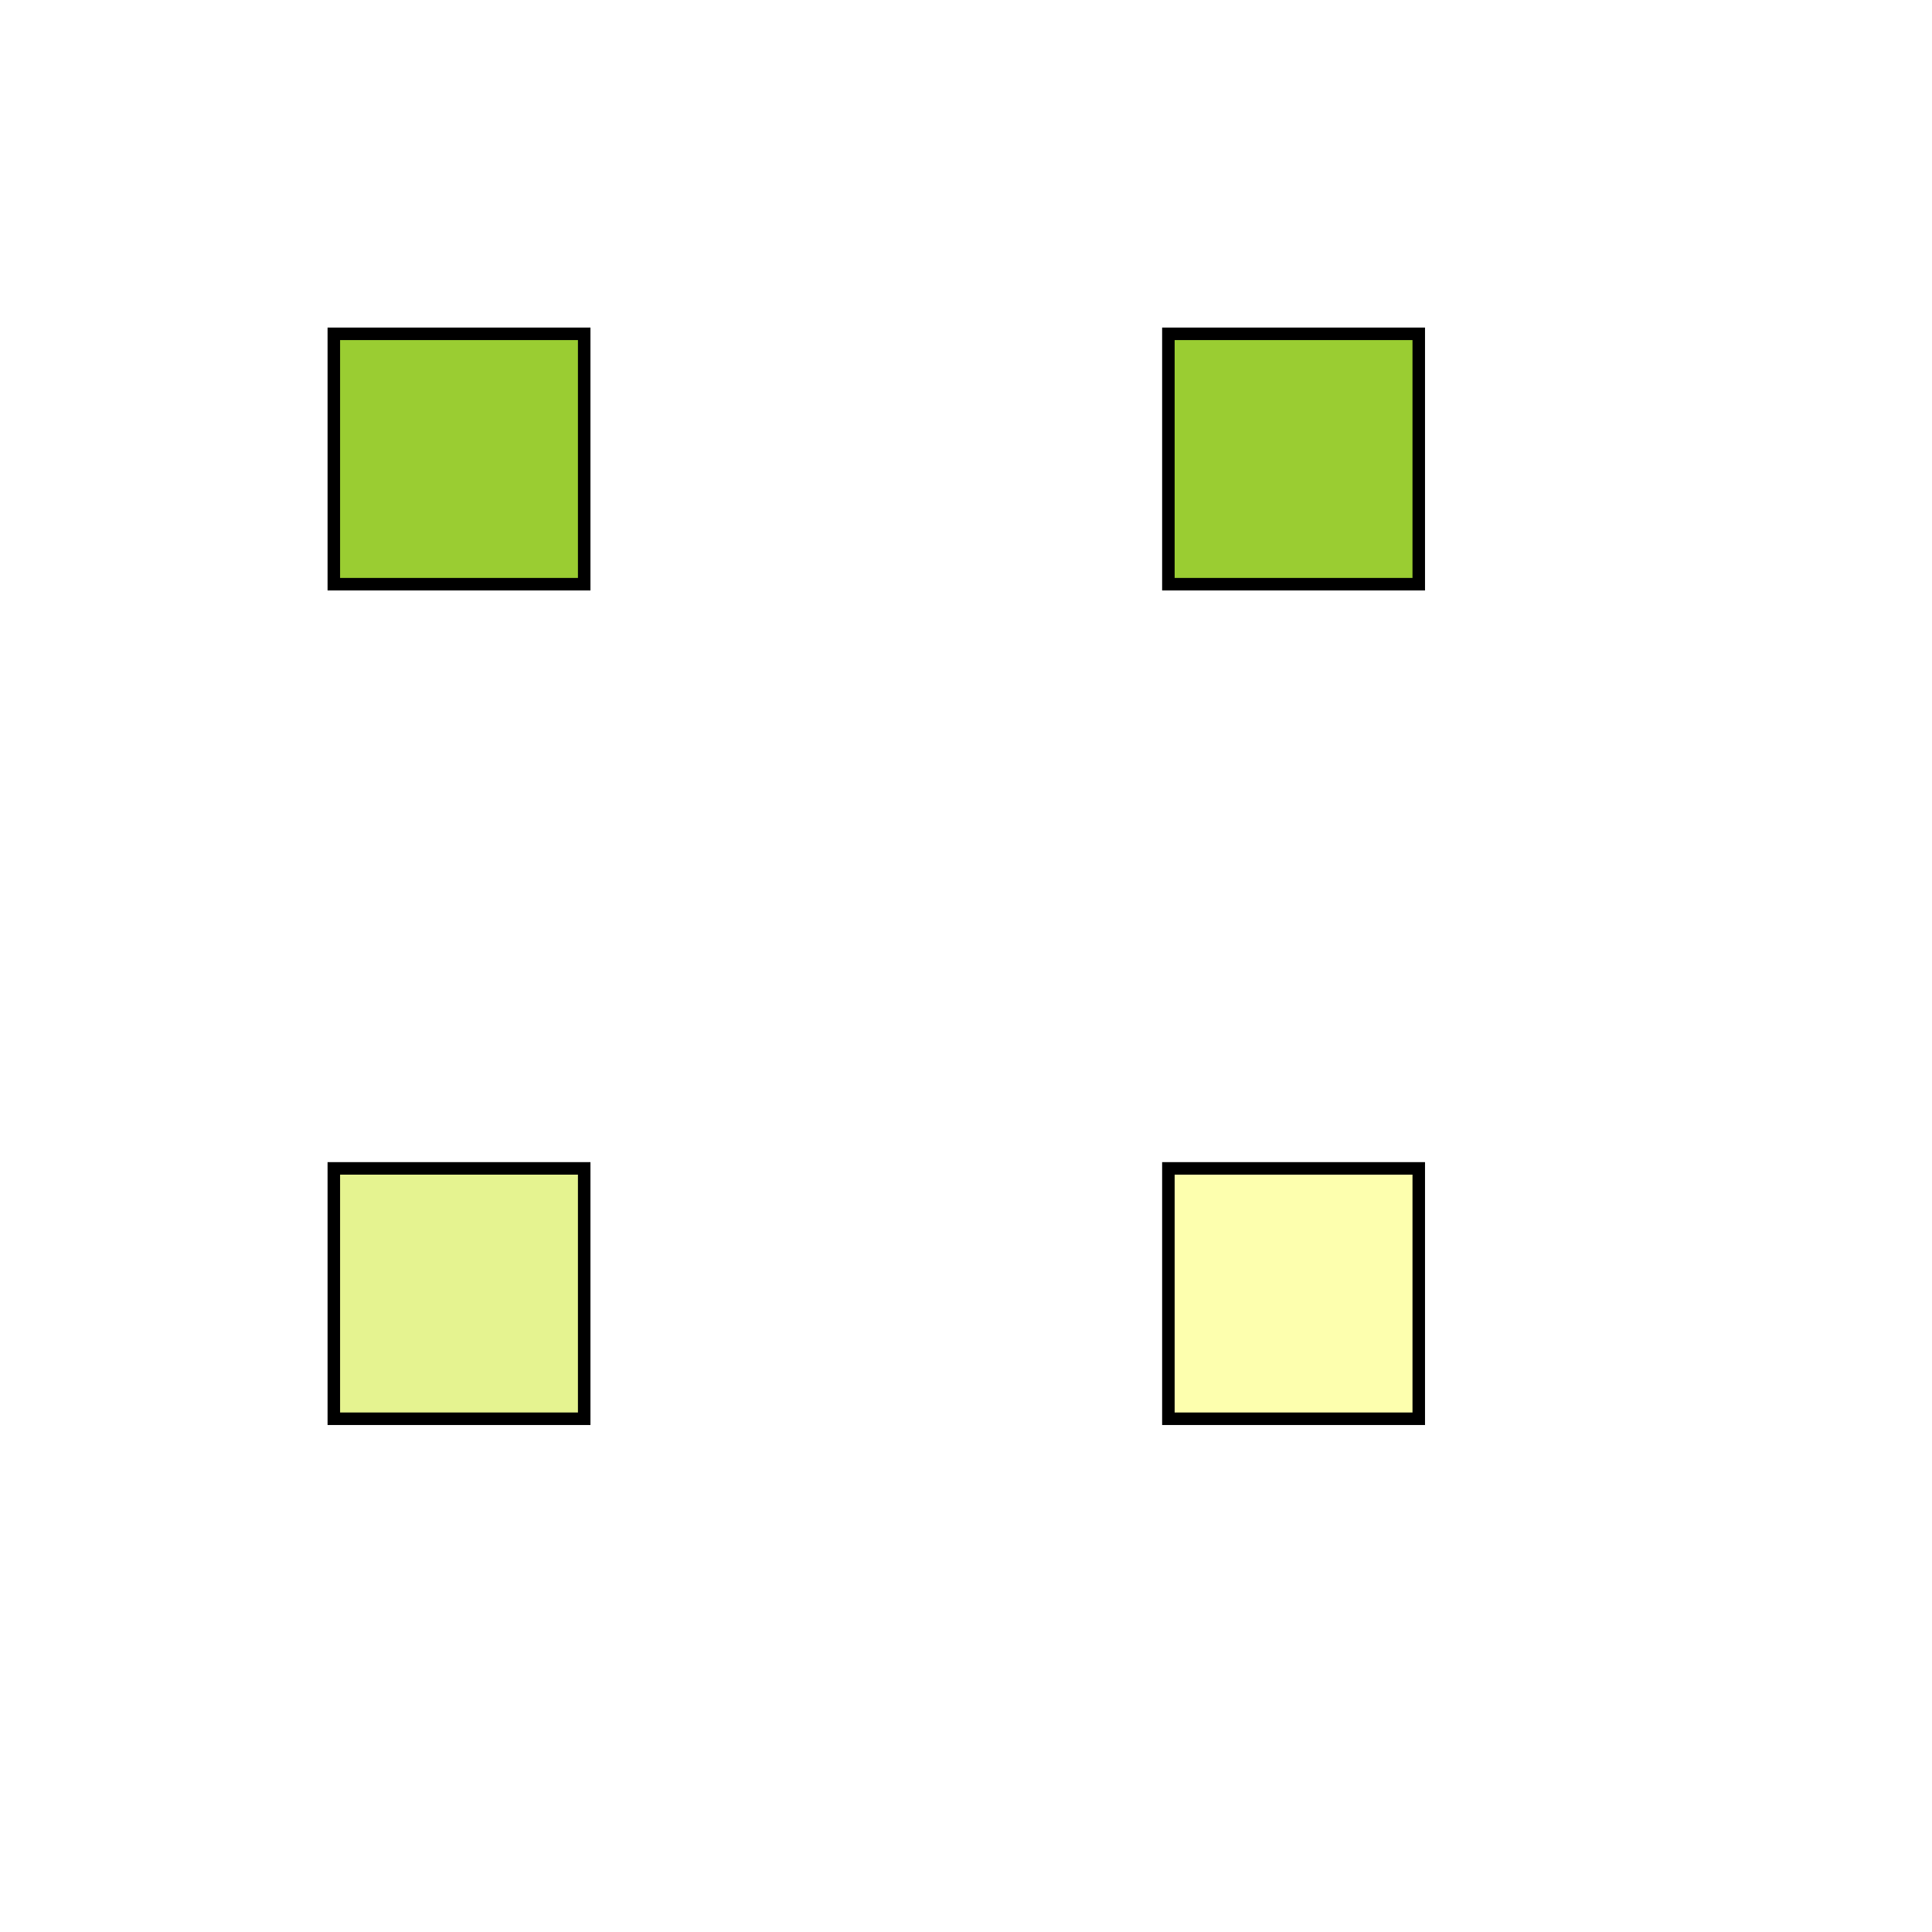
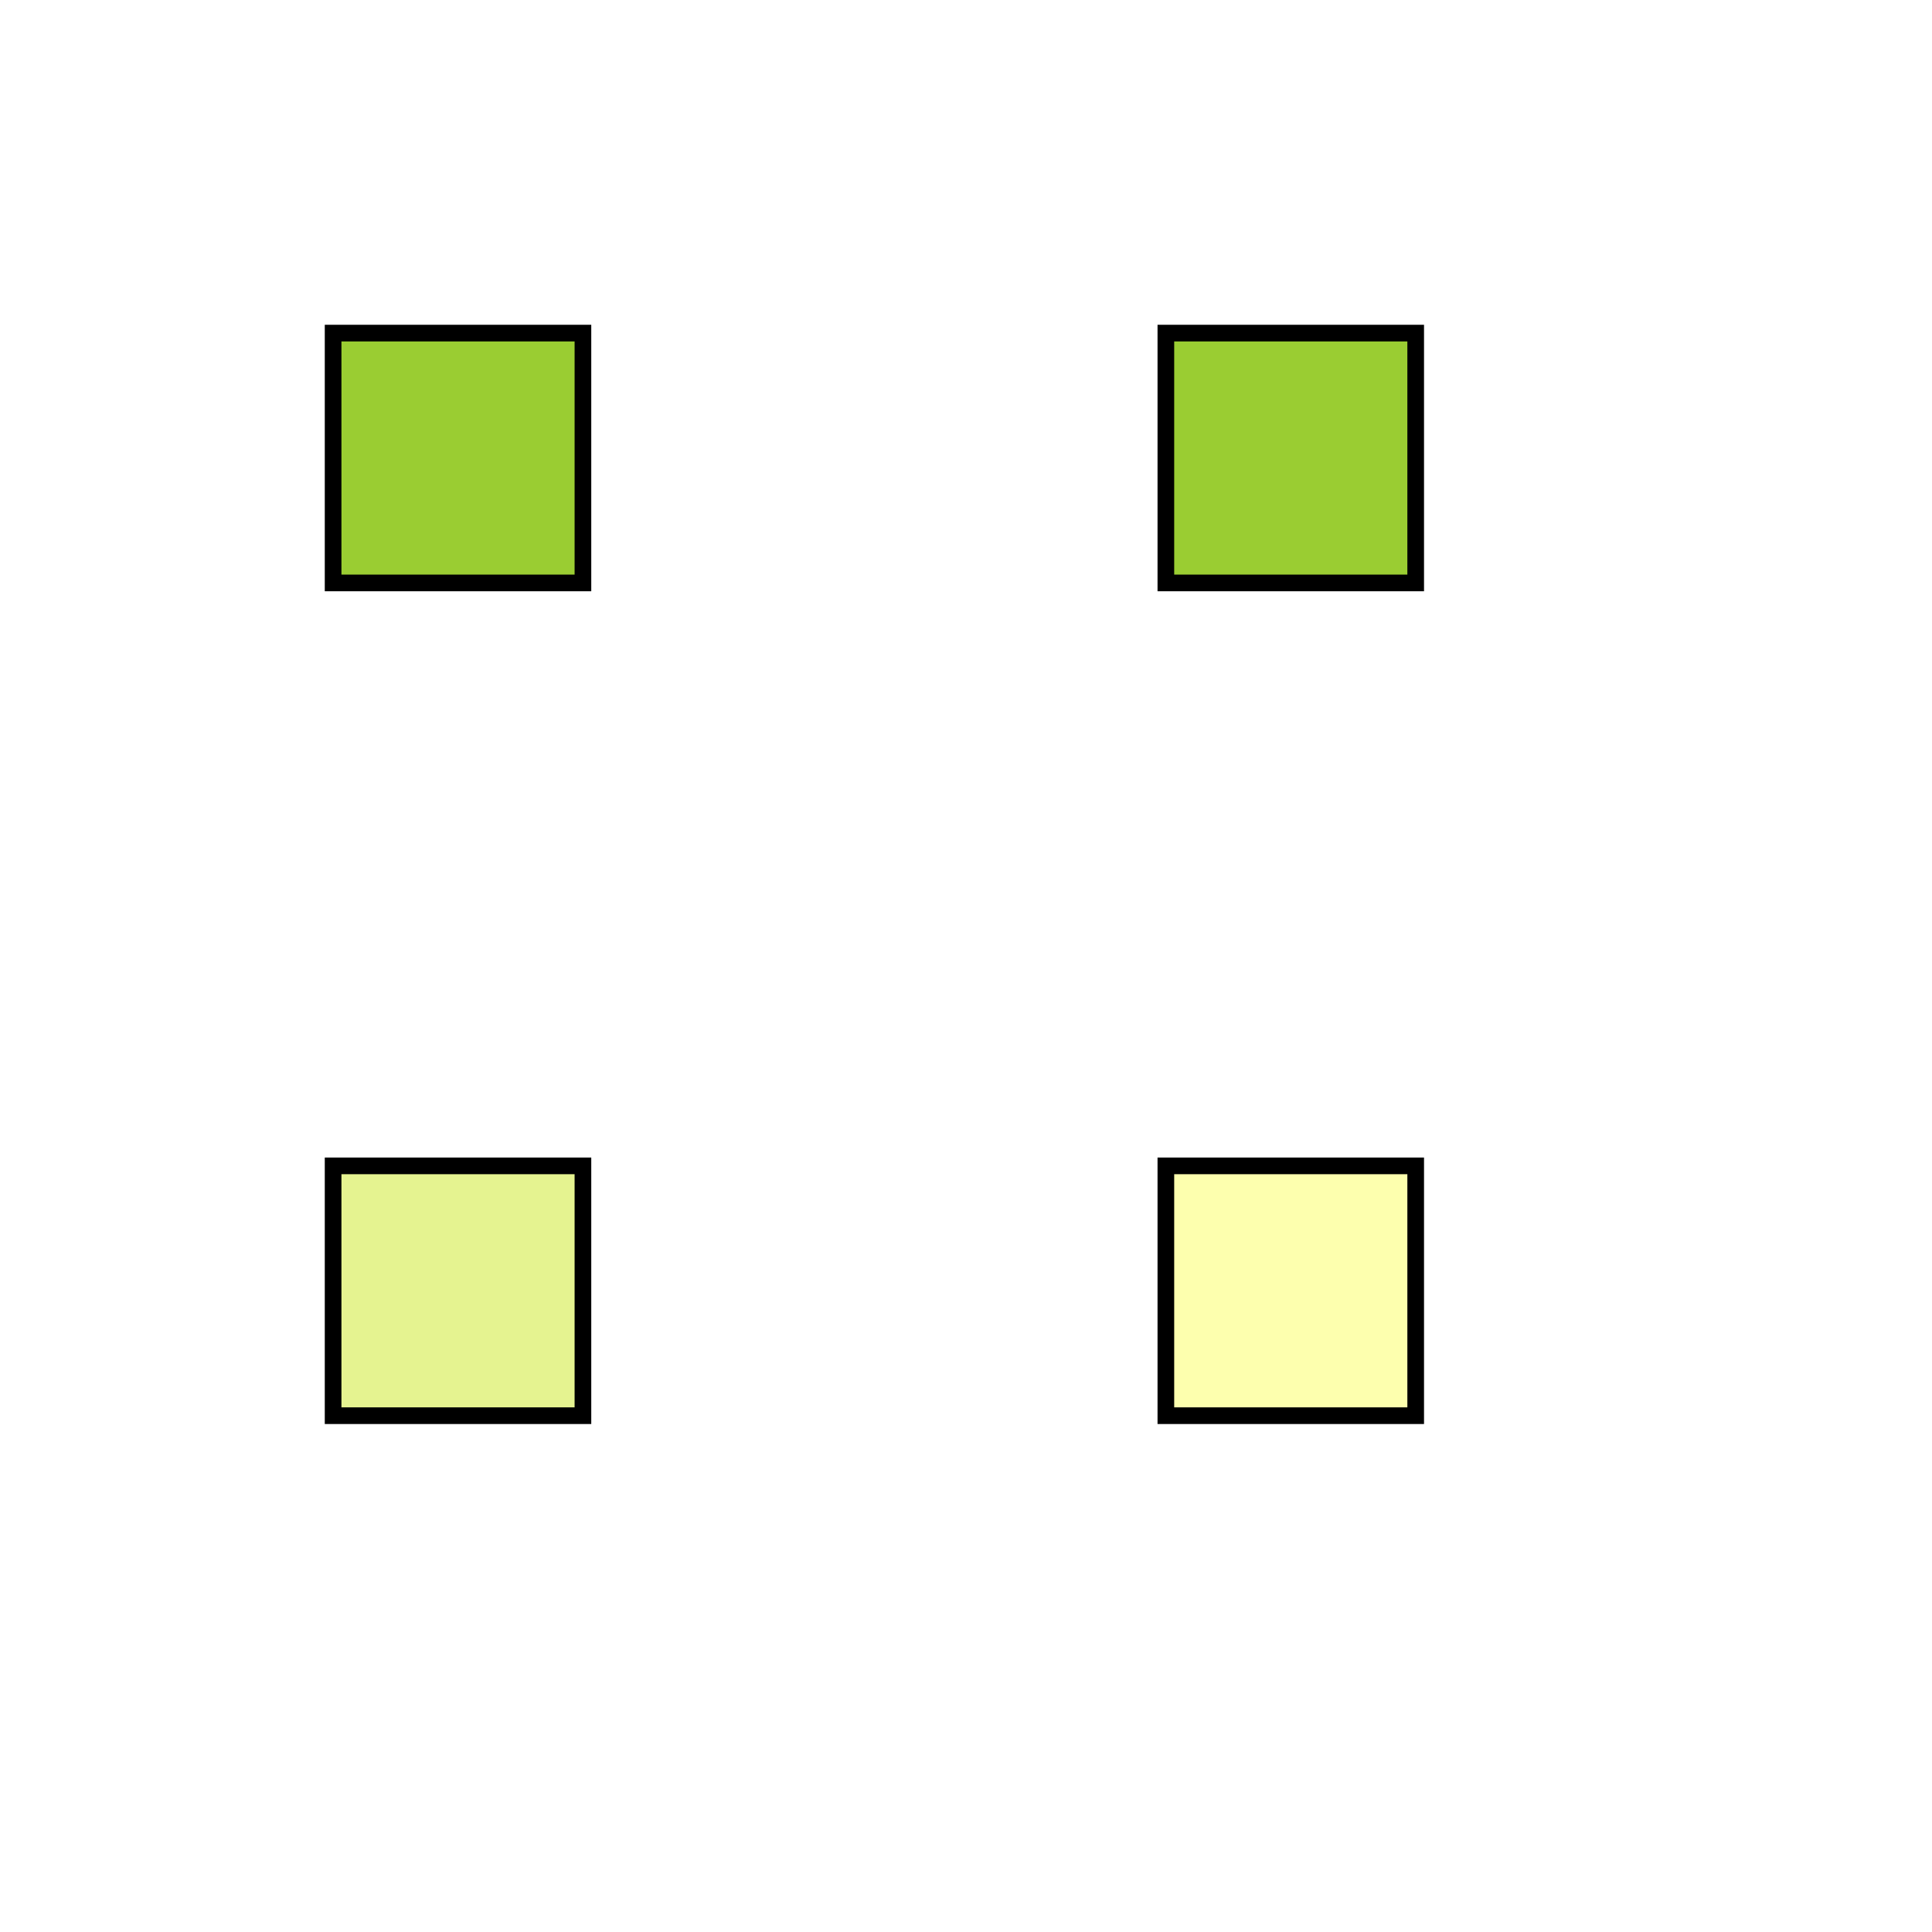
<svg xmlns="http://www.w3.org/2000/svg">
  <style>
    rect { stroke: black; }
  </style>
-   <rect x="20pt" y="20pt" width="15pt" height="15pt" style="fill: yellowgreen">
+   <rect x="20px" y="20px" width="15px" height="15px" style="fill: yellowgreen">
  </rect>
-   <rect x="70pt" y="20pt" width="15pt" height="15pt" style="fill: yellowgreen">
+   <rect x="70px" y="20px" width="15px" height="15px" style="fill: yellowgreen">
  </rect>
-   <rect x="120pt" y="20pt" width="15pt" height="15pt" style="fill: rgb(184, 220, 88)">
+   <rect x="120px" y="20px" width="15px" height="15px" style="fill: rgb(184, 220, 88)">
  </rect>
-   <rect x="20pt" y="70pt" width="15pt" height="15pt" style="fill: rgb(229, 243, 144)">
+   <rect x="20px" y="70px" width="15px" height="15px" style="fill: rgb(229, 243, 144)">
  </rect>
-   <rect x="70pt" y="70pt" width="15pt" height="15pt" style="fill: rgb(253, 255, 174)">
+   <rect x="70px" y="70px" width="15px" height="15px" style="fill: rgb(253, 255, 174)">
  </rect>
-   <rect x="120pt" y="70pt" width="15pt" height="15pt" style="fill: rgb(255, 255, 238)">
+   <rect x="120px" y="70px" width="15px" height="15px" style="fill: rgb(255, 255, 238)">
  </rect>
-   <rect x="20pt" y="120pt" width="15pt" height="15pt" style="fill: rgb(255, 255, 250)">
+   <rect x="20px" y="120px" width="15px" height="15px" style="fill: rgb(255, 255, 250)">
  </rect>
-   <rect x="70pt" y="120pt" width="15pt" height="15pt" style="fill: rgb(255, 255, 255)">
+   <rect x="70px" y="120px" width="15px" height="15px" style="fill: rgb(255, 255, 255)">
  </rect>
-   <rect x="120pt" y="120pt" width="15pt" height="15pt" style="fill: rgb(255, 255, 255)">
+   <rect x="120px" y="120px" width="15px" height="15px" style="fill: rgb(255, 255, 255)">
  </rect>
</svg>
